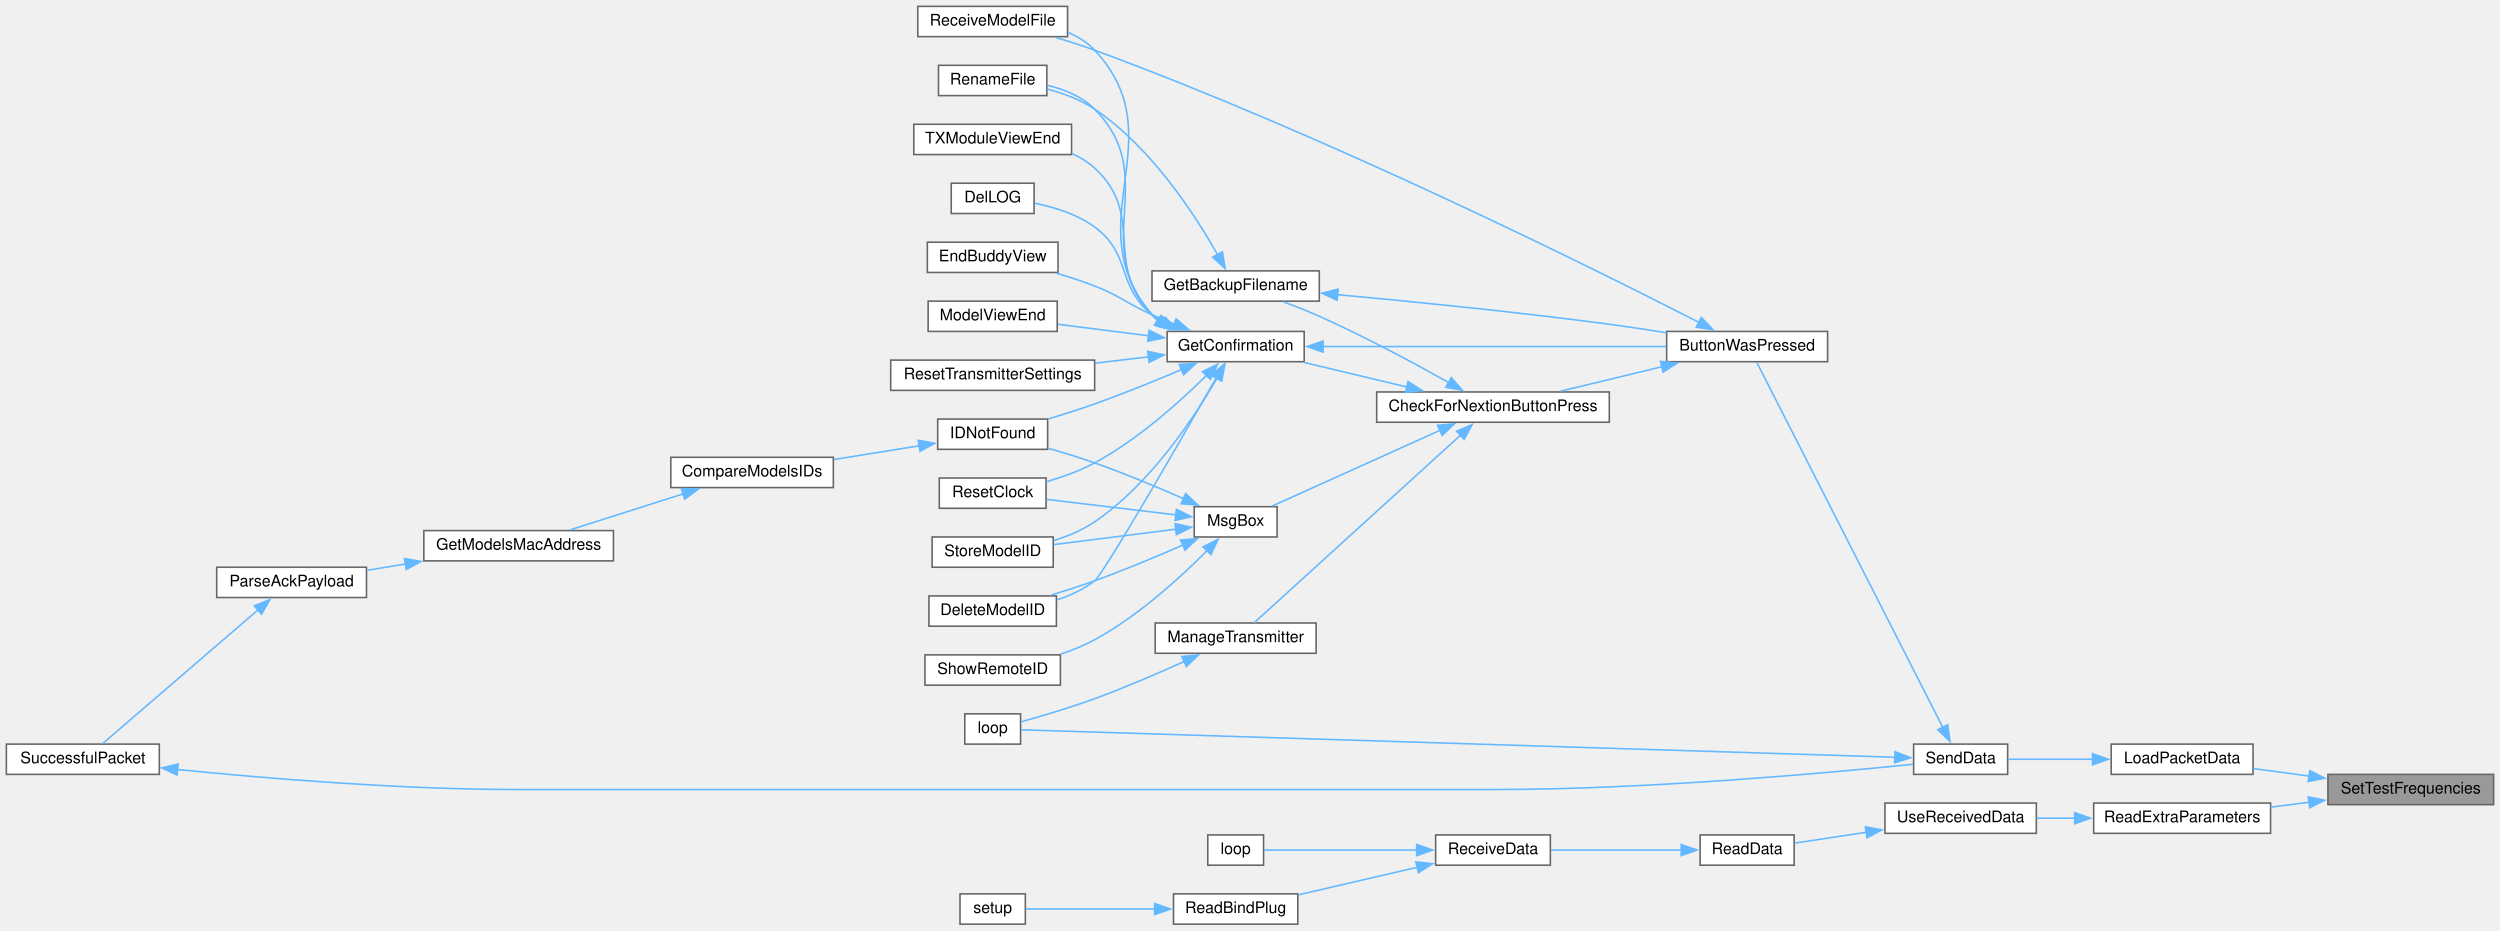
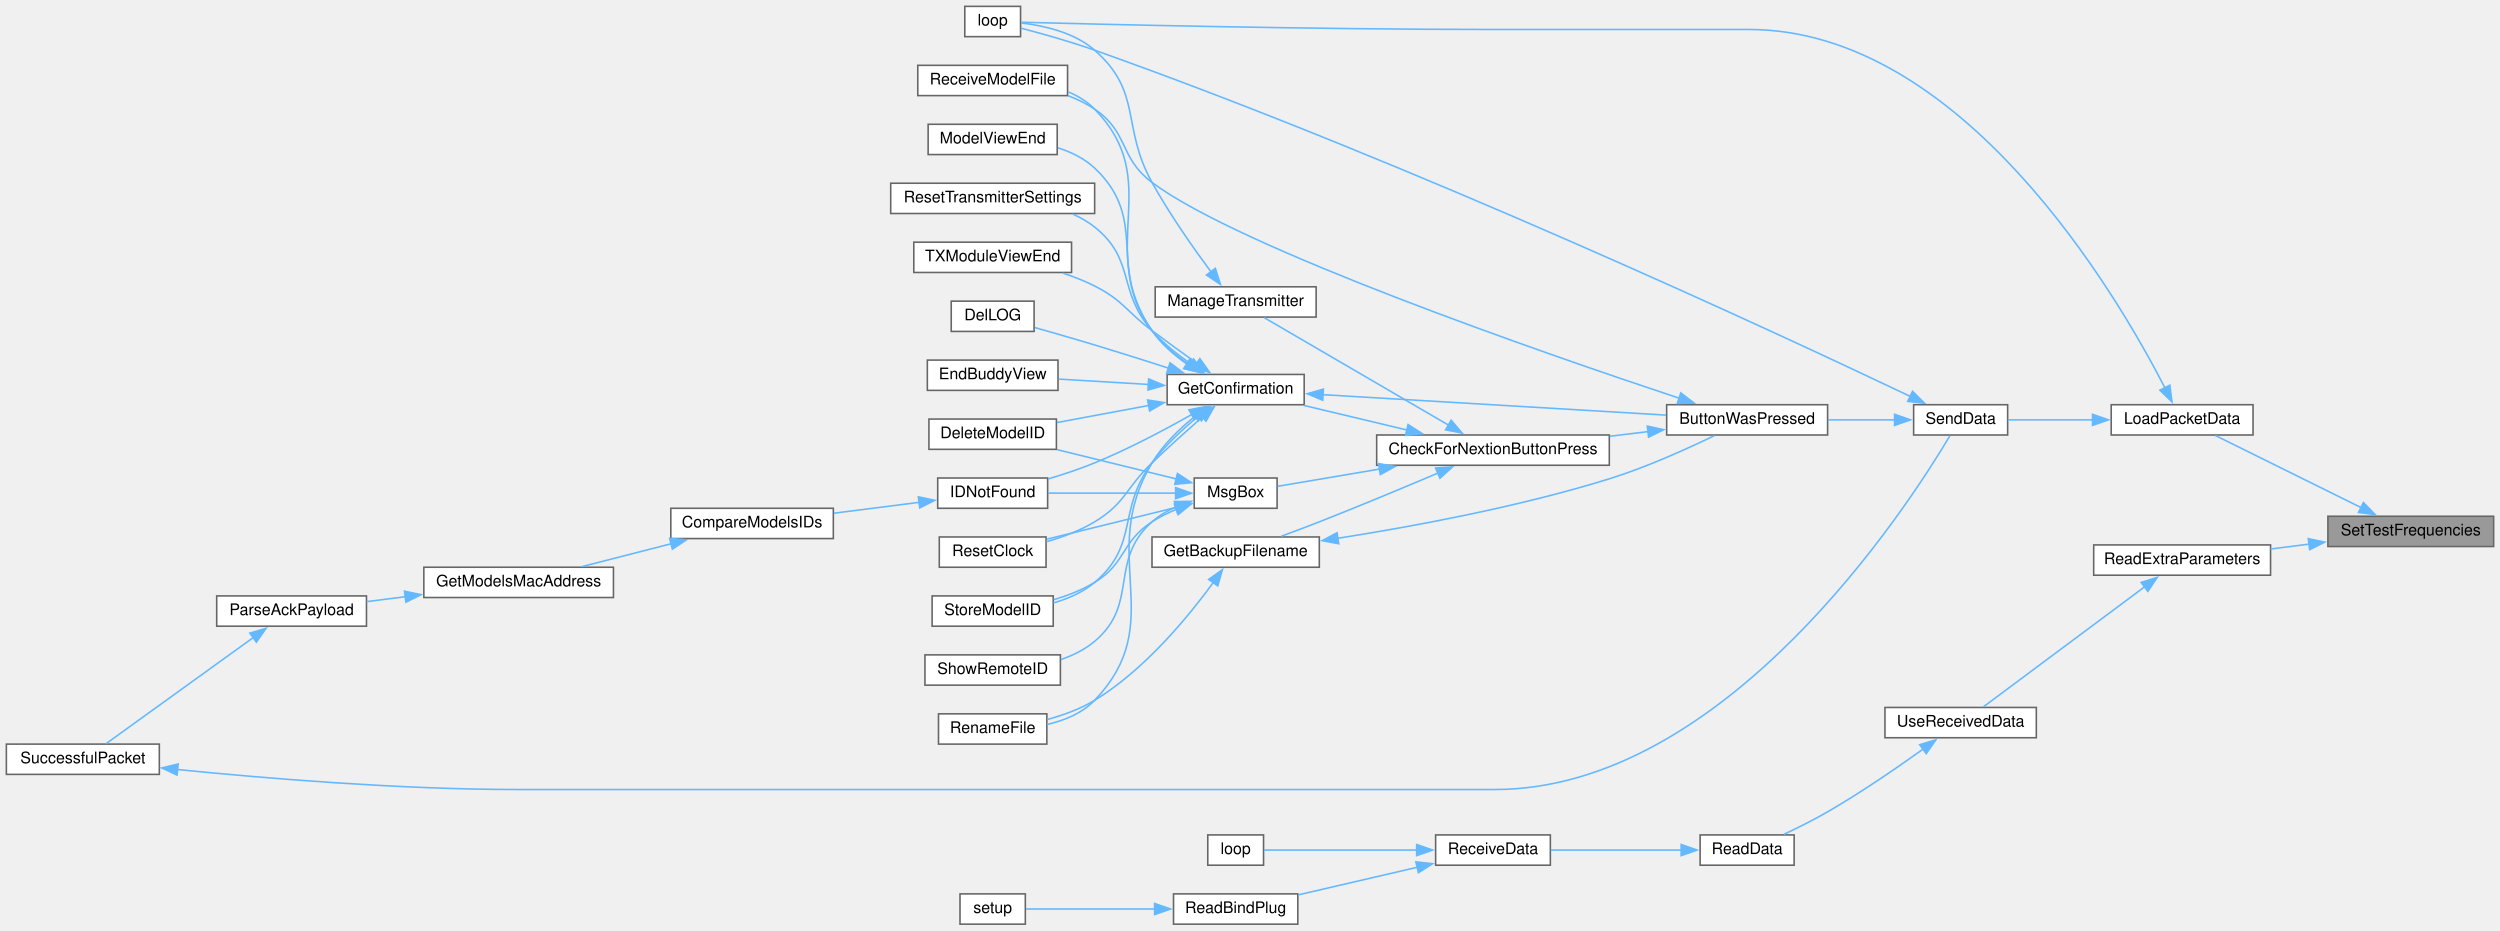
<svg xmlns="http://www.w3.org/2000/svg" xmlns:xlink="http://www.w3.org/1999/xlink" width="1569pt" height="584pt" viewBox="0.00 0.00 1569.00 584.00">
  <g id="graph0" class="graph" transform="scale(1 1) rotate(0) translate(4 580)">
    <g id="node1" class="node">
      <g id="a_node1">
        <a xlink:title=" ">
-           <polygon fill="#999999" stroke="#666666" points="1561,-94 1457,-94 1457,-75 1561,-75 1561,-94" />
-           <text text-anchor="middle" x="1509" y="-82" font-family="Helvetica,sans-Serif" font-size="10.00">SetTestFrequencies</text>
+           <polygon fill="#999999" stroke="#666666" points="1561,-256 1457,-256 1457,-237 1561,-237 1561,-256" />
+           <text text-anchor="middle" x="1509" y="-244" font-family="Helvetica,sans-Serif" font-size="10.00">SetTestFrequencies</text>
        </a>
      </g>
    </g>
    <g id="node2" class="node">
      <g id="a_node2">
        <a xlink:href="transceiver_8h.html#ac4ffb9b555ce8d38f615610dc89b5499" target="_top" xlink:title=" ">
-           <polygon fill="white" stroke="#666666" points="1410,-113 1321,-113 1321,-94 1410,-94 1410,-113" />
-           <text text-anchor="middle" x="1365.5" y="-101" font-family="Helvetica,sans-Serif" font-size="10.00">LoadPacketData</text>
+           <polygon fill="white" stroke="#666666" points="1410,-326 1321,-326 1321,-307 1410,-307 1410,-326" />
+           <text text-anchor="middle" x="1365.5" y="-314" font-family="Helvetica,sans-Serif" font-size="10.00">LoadPacketData</text>
        </a>
      </g>
    </g>
    <g id="edge1" class="edge">
-       <path fill="none" stroke="#63b8ff" d="M1445.31,-92.92C1433.48,-94.51 1421.35,-96.14 1410.25,-97.62" />
-       <polygon fill="#63b8ff" stroke="#63b8ff" points="1445.57,-96.41 1455.01,-91.61 1444.64,-89.48 1445.57,-96.41" />
+       <path fill="none" stroke="#63b8ff" d="M1477.76,-261.46C1450.15,-275.12 1410.13,-294.91 1386.37,-306.67" />
+       <polygon fill="#63b8ff" stroke="#63b8ff" points="1479.26,-264.62 1486.67,-257.05 1476.15,-258.35 1479.26,-264.62" />
    </g>
    <g id="node27" class="node">
      <g id="a_node27">
        <a xlink:href="ReceiverCode_2src_2main_8cpp.html#a6c490ef42e364f8bb1430c436e86c9c0" target="_top" xlink:title=" ">
-           <polygon fill="white" stroke="#666666" points="1421,-76 1310,-76 1310,-57 1421,-57 1421,-76" />
-           <text text-anchor="middle" x="1365.5" y="-64" font-family="Helvetica,sans-Serif" font-size="10.00">ReadExtraParameters</text>
-         </a>
-       </g>
-     </g>
-     <g id="edge36" class="edge">
-       <path fill="none" stroke="#63b8ff" d="M1445.25,-76.52C1437.18,-75.49 1428.97,-74.45 1421.04,-73.44" />
-       <polygon fill="#63b8ff" stroke="#63b8ff" points="1444.65,-79.97 1455.01,-77.76 1445.54,-73.03 1444.65,-79.97" />
+           <polygon fill="white" stroke="#666666" points="1421,-238 1310,-238 1310,-219 1421,-219 1421,-238" />
+           <text text-anchor="middle" x="1365.5" y="-226" font-family="Helvetica,sans-Serif" font-size="10.00">ReadExtraParameters</text>
+         </a>
+       </g>
+     </g>
+     <g id="edge37" class="edge">
+       <path fill="none" stroke="#63b8ff" d="M1445.25,-238.52C1437.18,-237.49 1428.97,-236.45 1421.04,-235.44" />
+       <polygon fill="#63b8ff" stroke="#63b8ff" points="1444.65,-241.97 1455.01,-239.76 1445.54,-235.03 1444.65,-241.97" />
    </g>
    <g id="node3" class="node">
      <g id="a_node3">
-         <a xlink:href="transceiver_8h.html#a049bfb836e7aa4a3a48a1a4bd225fafc" target="_top" xlink:title=" ">
-           <polygon fill="white" stroke="#666666" points="1256,-113 1197,-113 1197,-94 1256,-94 1256,-113" />
-           <text text-anchor="middle" x="1226.5" y="-101" font-family="Helvetica,sans-Serif" font-size="10.00">SendData</text>
+         <a xlink:href="TransmitterCode_2src_2main_8cpp.html#ad3cb30894c94eb016e98bdcaa899ac86" target="_top" xlink:title=" ">
+           <polygon fill="white" stroke="#666666" points="636.5,-576 601.5,-576 601.5,-557 636.5,-557 636.5,-576" />
+           <text text-anchor="middle" x="619" y="-564" font-family="Helvetica,sans-Serif" font-size="10.00">loop</text>
        </a>
      </g>
    </g>
    <g id="edge2" class="edge">
-       <path fill="none" stroke="#63b8ff" d="M1309.34,-103.5C1291.11,-103.5 1271.56,-103.5 1256.15,-103.5" />
-       <polygon fill="#63b8ff" stroke="#63b8ff" points="1309.26,-107 1319.26,-103.5 1309.26,-100 1309.26,-107" />
+       <path fill="none" stroke="#63b8ff" d="M1354.7,-336.6C1324.59,-395.16 1227.29,-561.5 1093.5,-561.5 1093.5,-561.5 1093.5,-561.5 932,-561.5 819.32,-561.5 683.78,-564.8 636.91,-566.04" />
+       <polygon fill="#63b8ff" stroke="#63b8ff" points="1357.78,-338.27 1359.14,-327.76 1351.53,-335.13 1357.78,-338.27" />
    </g>
    <g id="node4" class="node">
      <g id="a_node4">
+         <a xlink:href="transceiver_8h.html#a049bfb836e7aa4a3a48a1a4bd225fafc" target="_top" xlink:title=" ">
+           <polygon fill="white" stroke="#666666" points="1256,-326 1197,-326 1197,-307 1256,-307 1256,-326" />
+           <text text-anchor="middle" x="1226.5" y="-314" font-family="Helvetica,sans-Serif" font-size="10.00">SendData</text>
+         </a>
+       </g>
+     </g>
+     <g id="edge3" class="edge">
+       <path fill="none" stroke="#63b8ff" d="M1309.34,-316.5C1291.11,-316.5 1271.56,-316.5 1256.15,-316.5" />
+       <polygon fill="#63b8ff" stroke="#63b8ff" points="1309.26,-320 1319.26,-316.5 1309.26,-313 1309.26,-320" />
+     </g>
+     <g id="edge36" class="edge">
+       <path fill="none" stroke="#63b8ff" d="M1194.86,-331.22C1113.09,-370.16 882.34,-477.71 683,-548.5 667.56,-553.98 649.56,-558.99 636.76,-562.33" />
+       <polygon fill="#63b8ff" stroke="#63b8ff" points="1196.29,-334.42 1203.81,-326.95 1193.28,-328.1 1196.29,-334.42" />
+     </g>
+     <g id="node5" class="node">
+       <g id="a_node5">
        <a xlink:href="TransmitterCode_2src_2main_8cpp.html#a804fdbdd5eab4c596bbe8a23eecbe4d5" target="_top" xlink:title=" ">
-           <polygon fill="white" stroke="#666666" points="1143,-372 1042,-372 1042,-353 1143,-353 1143,-372" />
-           <text text-anchor="middle" x="1092.5" y="-360" font-family="Helvetica,sans-Serif" font-size="10.00">ButtonWasPressed</text>
-         </a>
-       </g>
-     </g>
-     <g id="edge3" class="edge">
-       <path fill="none" stroke="#63b8ff" d="M1215.41,-123.31C1188.9,-175.32 1118.01,-314.41 1098.52,-352.65" />
-       <polygon fill="#63b8ff" stroke="#63b8ff" points="1218.38,-125.18 1219.8,-114.69 1212.14,-122.01 1218.38,-125.18" />
+           <polygon fill="white" stroke="#666666" points="1143,-326 1042,-326 1042,-307 1143,-307 1143,-326" />
+           <text text-anchor="middle" x="1092.5" y="-314" font-family="Helvetica,sans-Serif" font-size="10.00">ButtonWasPressed</text>
+         </a>
+       </g>
+     </g>
+     <g id="edge4" class="edge">
+       <path fill="none" stroke="#63b8ff" d="M1185.4,-316.5C1172.17,-316.5 1157.3,-316.5 1143.43,-316.5" />
+       <polygon fill="#63b8ff" stroke="#63b8ff" points="1185.02,-320 1195.02,-316.5 1185.02,-313 1185.02,-320" />
+     </g>
+     <g id="node6" class="node">
+       <g id="a_node6">
+         <a xlink:href="Utilities_8h.html#afb7c85cac4aa89fd998ed81c330374d2" target="_top" xlink:title=" ">
+           <polygon fill="white" stroke="#666666" points="1006,-307 860,-307 860,-288 1006,-288 1006,-307" />
+           <text text-anchor="middle" x="933" y="-295" font-family="Helvetica,sans-Serif" font-size="10.00">CheckForNextionButtonPress</text>
+         </a>
+       </g>
+     </g>
+     <g id="edge5" class="edge">
+       <path fill="none" stroke="#63b8ff" d="M1030.32,-309.12C1022.43,-308.17 1014.29,-307.19 1006.24,-306.21" />
+       <polygon fill="#63b8ff" stroke="#63b8ff" points="1029.82,-312.58 1040.16,-310.31 1030.65,-305.63 1029.82,-312.58" />
+     </g>
+     <g id="node19" class="node">
+       <g id="a_node19">
+         <a xlink:href="ModelExchange_8h.html#ab7c9edf843c732d7fe296564f39bc0dc" target="_top" xlink:title="RECEIVE A MODEL FILE.">
+           <polygon fill="white" stroke="#666666" points="666,-539 572,-539 572,-520 666,-520 666,-539" />
+           <text text-anchor="middle" x="619" y="-527" font-family="Helvetica,sans-Serif" font-size="10.00">ReceiveModelFile</text>
+         </a>
+       </g>
+     </g>
+     <g id="edge35" class="edge">
+       <path fill="none" stroke="#63b8ff" d="M1049.89,-330.07C964.71,-358.35 773.86,-424.35 719,-465.5 698.23,-481.08 704.54,-497 683,-511.5 677.9,-514.93 672.16,-517.71 666.26,-519.97" />
+       <polygon fill="#63b8ff" stroke="#63b8ff" points="1050.87,-333.44 1059.27,-326.97 1048.67,-326.79 1050.87,-333.44" />
+     </g>
+     <g id="node7" class="node">
+       <g id="a_node7">
+         <a xlink:href="TransmitterCode_2src_2main_8cpp.html#a641d6dab68ec7b2a8a32492aac55bc1c" target="_top" xlink:title=" ">
+           <polygon fill="white" stroke="#666666" points="824,-243 719,-243 719,-224 824,-224 824,-243" />
+           <text text-anchor="middle" x="771.5" y="-231" font-family="Helvetica,sans-Serif" font-size="10.00">GetBackupFilename</text>
+         </a>
+       </g>
+     </g>
+     <g id="edge6" class="edge">
+       <path fill="none" stroke="#63b8ff" d="M898.5,-283.12C877.25,-274.11 849.12,-262.36 824,-252.5 816.28,-249.47 807.86,-246.31 800.11,-243.45" />
+       <polygon fill="#63b8ff" stroke="#63b8ff" points="896.97,-286.28 907.55,-286.97 899.72,-279.84 896.97,-286.28" />
+     </g>
+     <g id="node9" class="node">
+       <g id="a_node9">
+         <a xlink:href="TransmitterCode_2src_2main_8cpp.html#a6506bf72e0dd9e9ce480156b47625bff" target="_top" xlink:title=" ">
+           <polygon fill="white" stroke="#666666" points="814.5,-345 728.5,-345 728.5,-326 814.5,-326 814.5,-345" />
+           <text text-anchor="middle" x="771.5" y="-333" font-family="Helvetica,sans-Serif" font-size="10.00">GetConfirmation</text>
+         </a>
+       </g>
+     </g>
+     <g id="edge9" class="edge">
+       <path fill="none" stroke="#63b8ff" d="M879.07,-310.11C858.04,-315.12 834.2,-320.8 814.4,-325.52" />
+       <polygon fill="#63b8ff" stroke="#63b8ff" points="879.7,-313.56 888.62,-307.83 878.08,-306.75 879.7,-313.56" />
    </g>
    <g id="node24" class="node">
      <g id="a_node24">
-         <a xlink:href="TransmitterCode_2src_2main_8cpp.html#ad3cb30894c94eb016e98bdcaa899ac86" target="_top" xlink:title=" ">
-           <polygon fill="white" stroke="#666666" points="636.5,-132 601.5,-132 601.5,-113 636.5,-113 636.5,-132" />
-           <text text-anchor="middle" x="619" y="-120" font-family="Helvetica,sans-Serif" font-size="10.00">loop</text>
-         </a>
-       </g>
-     </g>
-     <g id="edge35" class="edge">
-       <path fill="none" stroke="#63b8ff" d="M1185.25,-104.76C1066.01,-108.5 717.94,-119.43 636.97,-121.97" />
-       <polygon fill="#63b8ff" stroke="#63b8ff" points="1185.3,-108.26 1195.19,-104.45 1185.09,-101.27 1185.3,-108.26" />
-     </g>
-     <g id="node5" class="node">
-       <g id="a_node5">
-         <a xlink:href="Utilities_8h.html#afb7c85cac4aa89fd998ed81c330374d2" target="_top" xlink:title=" ">
-           <polygon fill="white" stroke="#666666" points="1006,-334 860,-334 860,-315 1006,-315 1006,-334" />
-           <text text-anchor="middle" x="933" y="-322" font-family="Helvetica,sans-Serif" font-size="10.00">CheckForNextionButtonPress</text>
-         </a>
-       </g>
-     </g>
-     <g id="edge4" class="edge">
-       <path fill="none" stroke="#63b8ff" d="M1038.94,-349.82C1018.25,-344.83 994.83,-339.18 975.38,-334.48" />
-       <polygon fill="#63b8ff" stroke="#63b8ff" points="1038.11,-353.22 1048.65,-352.16 1039.75,-346.41 1038.11,-353.22" />
-     </g>
-     <g id="node18" class="node">
-       <g id="a_node18">
-         <a xlink:href="ModelExchange_8h.html#ab7c9edf843c732d7fe296564f39bc0dc" target="_top" xlink:title="RECEIVE A MODEL FILE.">
-           <polygon fill="white" stroke="#666666" points="666,-576 572,-576 572,-557 666,-557 666,-576" />
-           <text text-anchor="middle" x="619" y="-564" font-family="Helvetica,sans-Serif" font-size="10.00">ReceiveModelFile</text>
-         </a>
-       </g>
-     </g>
-     <g id="edge34" class="edge">
-       <path fill="none" stroke="#63b8ff" d="M1062.28,-377.64C996.1,-411.52 829.16,-494.69 683,-548.5 675.1,-551.41 666.5,-554.14 658.27,-556.55" />
-       <polygon fill="#63b8ff" stroke="#63b8ff" points="1063.73,-380.83 1071.03,-373.15 1060.53,-374.6 1063.73,-380.83" />
-     </g>
-     <g id="node6" class="node">
-       <g id="a_node6">
-         <a xlink:href="TransmitterCode_2src_2main_8cpp.html#a641d6dab68ec7b2a8a32492aac55bc1c" target="_top" xlink:title=" ">
-           <polygon fill="white" stroke="#666666" points="824,-410 719,-410 719,-391 824,-391 824,-410" />
-           <text text-anchor="middle" x="771.5" y="-398" font-family="Helvetica,sans-Serif" font-size="10.00">GetBackupFilename</text>
-         </a>
-       </g>
-     </g>
-     <g id="edge5" class="edge">
-       <path fill="none" stroke="#63b8ff" d="M905.39,-339.81C883.83,-351.91 852.45,-368.81 824,-381.5 816.86,-384.68 809.01,-387.78 801.64,-390.51" />
-       <polygon fill="#63b8ff" stroke="#63b8ff" points="906.84,-343.01 913.82,-335.04 903.39,-336.92 906.84,-343.01" />
-     </g>
-     <g id="node8" class="node">
-       <g id="a_node8">
-         <a xlink:href="TransmitterCode_2src_2main_8cpp.html#a6506bf72e0dd9e9ce480156b47625bff" target="_top" xlink:title=" ">
-           <polygon fill="white" stroke="#666666" points="814.5,-372 728.5,-372 728.5,-353 814.5,-353 814.5,-372" />
-           <text text-anchor="middle" x="771.5" y="-360" font-family="Helvetica,sans-Serif" font-size="10.00">GetConfirmation</text>
-         </a>
-       </g>
-     </g>
-     <g id="edge8" class="edge">
-       <path fill="none" stroke="#63b8ff" d="M879.07,-337.11C858.04,-342.12 834.2,-347.8 814.4,-352.52" />
-       <polygon fill="#63b8ff" stroke="#63b8ff" points="879.7,-340.56 888.62,-334.83 878.08,-333.75 879.7,-340.56" />
-     </g>
-     <g id="node23" class="node">
-       <g id="a_node23">
        <a xlink:href="TransmitterCode_2src_2main_8cpp.html#a558ea014e230b7caa54ce5a37ad29b22" target="_top" xlink:title=" ">
-           <polygon fill="white" stroke="#666666" points="822,-189 721,-189 721,-170 822,-170 822,-189" />
-           <text text-anchor="middle" x="771.5" y="-177" font-family="Helvetica,sans-Serif" font-size="10.00">ManageTransmitter</text>
-         </a>
-       </g>
-     </g>
-     <g id="edge26" class="edge">
-       <path fill="none" stroke="#63b8ff" d="M912.87,-307.11C879.02,-276.33 809.63,-213.26 783.12,-189.15" />
-       <polygon fill="#63b8ff" stroke="#63b8ff" points="910.16,-309.38 919.92,-313.52 914.87,-304.2 910.16,-309.38" />
+           <polygon fill="white" stroke="#666666" points="822,-400 721,-400 721,-381 822,-381 822,-400" />
+           <text text-anchor="middle" x="771.5" y="-388" font-family="Helvetica,sans-Serif" font-size="10.00">ManageTransmitter</text>
+         </a>
+       </g>
+     </g>
+     <g id="edge27" class="edge">
+       <path fill="none" stroke="#63b8ff" d="M905.04,-313.22C872.02,-332.47 817.07,-364.51 789.45,-380.62" />
+       <polygon fill="#63b8ff" stroke="#63b8ff" points="906.75,-316.28 913.62,-308.22 903.22,-310.23 906.75,-316.28" />
    </g>
    <g id="node25" class="node">
      <g id="a_node25">
        <a xlink:href="TransmitterCode_2src_2main_8cpp.html#a6f5b0f1e4ca75768c16c4dd93f92a8de" target="_top" xlink:title=" ">
-           <polygon fill="white" stroke="#666666" points="797.5,-262 745.5,-262 745.5,-243 797.5,-243 797.5,-262" />
-           <text text-anchor="middle" x="771.5" y="-250" font-family="Helvetica,sans-Serif" font-size="10.00">MsgBox</text>
-         </a>
-       </g>
-     </g>
-     <g id="edge28" class="edge">
-       <path fill="none" stroke="#63b8ff" d="M899.79,-309.96C868.52,-295.84 821.88,-274.79 794.59,-262.47" />
-       <polygon fill="#63b8ff" stroke="#63b8ff" points="898.22,-313.09 908.78,-314.02 901.1,-306.71 898.22,-313.09" />
-     </g>
-     <g id="edge6" class="edge">
-       <path fill="none" stroke="#63b8ff" d="M835.32,-395.07C882.39,-390.75 948.34,-384.18 1006,-376.5 1017.63,-374.95 1030.11,-373.05 1041.84,-371.15" />
-       <polygon fill="#63b8ff" stroke="#63b8ff" points="835.23,-391.56 825.59,-395.96 835.86,-398.54 835.23,-391.56" />
-     </g>
-     <g id="node7" class="node">
-       <g id="a_node7">
+           <polygon fill="white" stroke="#666666" points="797.5,-280 745.5,-280 745.5,-261 797.5,-261 797.5,-280" />
+           <text text-anchor="middle" x="771.5" y="-268" font-family="Helvetica,sans-Serif" font-size="10.00">MsgBox</text>
+         </a>
+       </g>
+     </g>
+     <g id="edge29" class="edge">
+       <path fill="none" stroke="#63b8ff" d="M861.98,-285.65C839.15,-281.78 815.24,-277.74 797.89,-274.8" />
+       <polygon fill="#63b8ff" stroke="#63b8ff" points="861.13,-289.05 871.57,-287.27 862.29,-282.15 861.13,-289.05" />
+     </g>
+     <g id="edge7" class="edge">
+       <path fill="none" stroke="#63b8ff" d="M835.65,-242.19C883.15,-249.63 949.5,-261.93 1006,-279.5 1029.32,-286.75 1054.88,-298.32 1071.92,-306.59" />
+       <polygon fill="#63b8ff" stroke="#63b8ff" points="836.21,-238.74 825.8,-240.68 835.15,-245.66 836.21,-238.74" />
+     </g>
+     <g id="node8" class="node">
+       <g id="a_node8">
        <a xlink:href="TransmitterCode_2src_2main_8cpp.html#a9d94366336f1e5fd43edb9c24bec5821" target="_top" xlink:title=" ">
-           <polygon fill="white" stroke="#666666" points="653,-539 585,-539 585,-520 653,-520 653,-539" />
-           <text text-anchor="middle" x="619" y="-527" font-family="Helvetica,sans-Serif" font-size="10.00">RenameFile</text>
-         </a>
-       </g>
-     </g>
-     <g id="edge7" class="edge">
-       <path fill="none" stroke="#63b8ff" d="M760.29,-419.96C746.21,-444.88 718.5,-487.69 683,-511.5 674.21,-517.39 663.5,-521.38 653.41,-524.07" />
-       <polygon fill="#63b8ff" stroke="#63b8ff" points="763.17,-421.97 764.9,-411.51 757.03,-418.61 763.17,-421.97" />
-     </g>
-     <g id="edge9" class="edge">
-       <path fill="none" stroke="#63b8ff" d="M826.01,-362.5C886.16,-362.5 983.05,-362.5 1041.66,-362.5" />
-       <polygon fill="#63b8ff" stroke="#63b8ff" points="826.37,-359 816.37,-362.5 826.37,-366 826.37,-359" />
-     </g>
-     <g id="edge21" class="edge">
-       <path fill="none" stroke="#63b8ff" d="M723.16,-378.54C721.68,-379.77 720.28,-381.08 719,-382.5 679.03,-426.61 724.96,-469.28 683,-511.5 675.14,-519.41 664.07,-523.9 653.39,-526.43" />
-       <polygon fill="#63b8ff" stroke="#63b8ff" points="724.71,-381.71 731.17,-373.31 720.88,-375.85 724.71,-381.71" />
-     </g>
-     <g id="node9" class="node">
-       <g id="a_node9">
-         <a xlink:href="TransmitterCode_2src_2main_8cpp.html#ac45477c637c975e13189e2988c8813b3" target="_top" xlink:title=" ">
-           <polygon fill="white" stroke="#666666" points="659,-206 579,-206 579,-187 659,-187 659,-206" />
-           <text text-anchor="middle" x="619" y="-194" font-family="Helvetica,sans-Serif" font-size="10.00">DeleteModelID</text>
-         </a>
-       </g>
+           <polygon fill="white" stroke="#666666" points="653,-132 585,-132 585,-113 653,-113 653,-132" />
+           <text text-anchor="middle" x="619" y="-120" font-family="Helvetica,sans-Serif" font-size="10.00">RenameFile</text>
+         </a>
+       </g>
+     </g>
+     <g id="edge8" class="edge">
+       <path fill="none" stroke="#63b8ff" d="M757.51,-214.47C742.13,-193.35 714.57,-159.73 683,-140.5 674.06,-135.06 663.41,-131.2 653.43,-128.49" />
+       <polygon fill="#63b8ff" stroke="#63b8ff" points="754.55,-216.34 763.18,-222.48 760.26,-212.29 754.55,-216.34" />
    </g>
    <g id="edge10" class="edge">
-       <path fill="none" stroke="#63b8ff" d="M759.31,-342.86C737.03,-303.86 688.74,-219.98 683,-215.5 676.16,-210.15 667.83,-206.31 659.49,-203.54" />
-       <polygon fill="#63b8ff" stroke="#63b8ff" points="756.22,-344.51 764.22,-351.46 762.3,-341.04 756.22,-344.51" />
+       <path fill="none" stroke="#63b8ff" d="M826.01,-332.31C886.16,-328.73 983.05,-322.96 1041.66,-319.47" />
+       <polygon fill="#63b8ff" stroke="#63b8ff" points="826.15,-328.8 816.37,-332.89 826.56,-335.79 826.15,-328.8" />
+     </g>
+     <g id="edge22" class="edge">
+       <path fill="none" stroke="#63b8ff" d="M746.13,-318.86C736.36,-311.02 725.81,-300.88 719,-289.5 684.01,-231.05 730.17,-189.66 683,-140.5 675.2,-132.37 664.01,-127.84 653.22,-125.34" />
+       <polygon fill="#63b8ff" stroke="#63b8ff" points="743.83,-321.5 753.92,-324.73 748.04,-315.91 743.83,-321.5" />
    </g>
    <g id="node10" class="node">
      <g id="a_node10">
-         <a xlink:href="TransmitterCode_2src_2main_8cpp.html#a53d438145d004c3b053f245f494f4284" target="_top" xlink:title=" ">
-           <polygon fill="white" stroke="#666666" points="645,-465 593,-465 593,-446 645,-446 645,-465" />
-           <text text-anchor="middle" x="619" y="-453" font-family="Helvetica,sans-Serif" font-size="10.00">DelLOG</text>
+         <a xlink:href="TransmitterCode_2src_2main_8cpp.html#ac45477c637c975e13189e2988c8813b3" target="_top" xlink:title=" ">
+           <polygon fill="white" stroke="#666666" points="659,-317 579,-317 579,-298 659,-298 659,-317" />
+           <text text-anchor="middle" x="619" y="-305" font-family="Helvetica,sans-Serif" font-size="10.00">DeleteModelID</text>
        </a>
      </g>
    </g>
    <g id="edge11" class="edge">
-       <path fill="none" stroke="#63b8ff" d="M725.75,-377.77C723.38,-379.22 721.11,-380.79 719,-382.5 696.3,-400.89 706.52,-420.18 683,-437.5 672.1,-445.53 657.72,-449.98 645.45,-452.45" />
-       <polygon fill="#63b8ff" stroke="#63b8ff" points="727.3,-380.91 734.56,-373.19 724.07,-374.7 727.3,-380.91" />
+       <path fill="none" stroke="#63b8ff" d="M716.98,-325.54C698,-322.01 677.01,-318.11 659.43,-314.83" />
+       <polygon fill="#63b8ff" stroke="#63b8ff" points="716.22,-328.96 726.69,-327.35 717.5,-322.08 716.22,-328.96" />
    </g>
    <g id="node11" class="node">
      <g id="a_node11">
-         <a xlink:href="TransmitterCode_2src_2main_8cpp.html#a16c65917a148c7f6c17babf11e977b69" target="_top" xlink:title=" ">
-           <polygon fill="white" stroke="#666666" points="660,-428 578,-428 578,-409 660,-409 660,-428" />
-           <text text-anchor="middle" x="619" y="-416" font-family="Helvetica,sans-Serif" font-size="10.00">EndBuddyView</text>
+         <a xlink:href="TransmitterCode_2src_2main_8cpp.html#a53d438145d004c3b053f245f494f4284" target="_top" xlink:title=" ">
+           <polygon fill="white" stroke="#666666" points="645,-391 593,-391 593,-372 645,-372 645,-391" />
+           <text text-anchor="middle" x="619" y="-379" font-family="Helvetica,sans-Serif" font-size="10.00">DelLOG</text>
        </a>
      </g>
    </g>
    <g id="edge12" class="edge">
-       <path fill="none" stroke="#63b8ff" d="M733.21,-376.51C728.4,-378.45 723.56,-380.48 719,-382.5 702.64,-389.75 699.67,-394.01 683,-400.5 675.37,-403.47 667.04,-406.19 659.02,-408.57" />
-       <polygon fill="#63b8ff" stroke="#63b8ff" points="734.15,-379.9 742.17,-372.97 731.58,-373.39 734.15,-379.9" />
+       <path fill="none" stroke="#63b8ff" d="M729.46,-348.93C714.83,-353.64 698.21,-358.9 683,-363.5 670.7,-367.22 656.98,-371.17 645.5,-374.41" />
+       <polygon fill="#63b8ff" stroke="#63b8ff" points="730.32,-352.33 738.76,-345.92 728.17,-345.66 730.32,-352.33" />
    </g>
    <g id="node12" class="node">
      <g id="a_node12">
+         <a xlink:href="TransmitterCode_2src_2main_8cpp.html#a16c65917a148c7f6c17babf11e977b69" target="_top" xlink:title=" ">
+           <polygon fill="white" stroke="#666666" points="660,-354 578,-354 578,-335 660,-335 660,-354" />
+           <text text-anchor="middle" x="619" y="-342" font-family="Helvetica,sans-Serif" font-size="10.00">EndBuddyView</text>
+         </a>
+       </g>
+     </g>
+     <g id="edge13" class="edge">
+       <path fill="none" stroke="#63b8ff" d="M716.9,-338.71C698.31,-339.82 677.8,-341.04 660.45,-342.08" />
+       <polygon fill="#63b8ff" stroke="#63b8ff" points="716.89,-342.21 726.67,-338.12 716.47,-335.22 716.89,-342.21" />
+     </g>
+     <g id="node13" class="node">
+       <g id="a_node13">
        <a xlink:href="ModelMatch_8h.html#afdd42b1130d38073be1c2025af855879" target="_top" xlink:title=" ">
-           <polygon fill="white" stroke="#666666" points="653.5,-317 584.5,-317 584.5,-298 653.5,-298 653.5,-317" />
-           <text text-anchor="middle" x="619" y="-305" font-family="Helvetica,sans-Serif" font-size="10.00">IDNotFound</text>
-         </a>
-       </g>
-     </g>
-     <g id="edge13" class="edge">
-       <path fill="none" stroke="#63b8ff" d="M737.95,-348.22C721.6,-341.28 701.41,-333.05 683,-326.5 673.64,-323.17 663.36,-319.91 653.87,-317.06" />
-       <polygon fill="#63b8ff" stroke="#63b8ff" points="736.11,-351.24 746.68,-351.97 738.87,-344.81 736.11,-351.24" />
+           <polygon fill="white" stroke="#666666" points="653.5,-280 584.5,-280 584.5,-261 653.5,-261 653.5,-280" />
+           <text text-anchor="middle" x="619" y="-268" font-family="Helvetica,sans-Serif" font-size="10.00">IDNotFound</text>
+         </a>
+       </g>
+     </g>
+     <g id="edge14" class="edge">
+       <path fill="none" stroke="#63b8ff" d="M744.07,-319.91C727.03,-310.28 704.18,-298.17 683,-289.5 673.7,-285.69 663.34,-282.26 653.76,-279.39" />
+       <polygon fill="#63b8ff" stroke="#63b8ff" points="742.13,-322.83 752.55,-324.77 745.61,-316.76 742.13,-322.83" />
+     </g>
+     <g id="node18" class="node">
+       <g id="a_node18">
+         <a xlink:href="TransmitterCode_2src_2main_8cpp.html#ae9f91b9da28f2e1e2fb126961f03c31c" target="_top" xlink:title=" ">
+           <polygon fill="white" stroke="#666666" points="659.5,-502 578.5,-502 578.5,-483 659.5,-483 659.5,-502" />
+           <text text-anchor="middle" x="619" y="-490" font-family="Helvetica,sans-Serif" font-size="10.00">ModelViewEnd</text>
+         </a>
+       </g>
+     </g>
+     <g id="edge20" class="edge">
+       <path fill="none" stroke="#63b8ff" d="M742.04,-351.36C733.7,-357.12 725.17,-364.27 719,-372.5 690.15,-410.96 718.01,-441.56 683,-474.5 676.62,-480.5 668.38,-484.52 659.97,-487.21" />
+       <polygon fill="#63b8ff" stroke="#63b8ff" points="743.78,-354.4 750.32,-346.06 740.01,-348.5 743.78,-354.4" />
+     </g>
+     <g id="edge21" class="edge">
+       <path fill="none" stroke="#63b8ff" d="M741.03,-351.45C732.86,-357.13 724.68,-364.21 719,-372.5 682.93,-425.15 727.56,-465.82 683,-511.5 678.39,-516.22 672.64,-519.73 666.5,-522.33" />
+       <polygon fill="#63b8ff" stroke="#63b8ff" points="742.64,-354.57 749.19,-346.24 738.88,-348.67 742.64,-354.57" />
+     </g>
+     <g id="node20" class="node">
+       <g id="a_node20">
+         <a xlink:href="TransmitterCode_2src_2main_8cpp.html#a75875d66db3193e4034c3768c175f8ef" target="_top" xlink:title=" ">
+           <polygon fill="white" stroke="#666666" points="652.5,-243 585.5,-243 585.5,-224 652.5,-224 652.5,-243" />
+           <text text-anchor="middle" x="619" y="-231" font-family="Helvetica,sans-Serif" font-size="10.00">ResetClock</text>
+         </a>
+       </g>
+     </g>
+     <g id="edge23" class="edge">
+       <path fill="none" stroke="#63b8ff" d="M750.7,-318.39C741,-309.86 729.23,-299.31 719,-289.5 702.43,-273.63 702.61,-264.41 683,-252.5 673.82,-246.92 662.89,-242.88 652.73,-240" />
+       <polygon fill="#63b8ff" stroke="#63b8ff" points="748.27,-320.92 758.11,-324.85 752.87,-315.64 748.27,-320.92" />
+     </g>
+     <g id="node21" class="node">
+       <g id="a_node21">
+         <a xlink:href="TransmitterCode_2src_2main_8cpp.html#a5c7f22bae35d5d6df9d54fe79dbb8401" target="_top" xlink:title=" ">
+           <polygon fill="white" stroke="#666666" points="683,-465 555,-465 555,-446 683,-446 683,-465" />
+           <text text-anchor="middle" x="619" y="-453" font-family="Helvetica,sans-Serif" font-size="10.00">ResetTransmitterSettings</text>
+         </a>
+       </g>
+     </g>
+     <g id="edge24" class="edge">
+       <path fill="none" stroke="#63b8ff" d="M743.23,-351.74C734.81,-357.59 725.94,-364.69 719,-372.5 697.06,-397.18 708.85,-416.95 683,-437.5 678.9,-440.76 674.25,-443.42 669.36,-445.61" />
+       <polygon fill="#63b8ff" stroke="#63b8ff" points="745.05,-354.73 751.49,-346.32 741.21,-348.88 745.05,-354.73" />
+     </g>
+     <g id="node22" class="node">
+       <g id="a_node22">
+         <a xlink:href="TransmitterCode_2src_2main_8cpp.html#a3838aa0b33bb22d3b9934da05d2716d8" target="_top" xlink:title=" ">
+           <polygon fill="white" stroke="#666666" points="657,-206 581,-206 581,-187 657,-187 657,-206" />
+           <text text-anchor="middle" x="619" y="-194" font-family="Helvetica,sans-Serif" font-size="10.00">StoreModelID</text>
+         </a>
+       </g>
+     </g>
+     <g id="edge25" class="edge">
+       <path fill="none" stroke="#63b8ff" d="M748.04,-318.75C738.26,-310.68 727.19,-300.39 719,-289.5 696.78,-259.95 711.26,-238.34 683,-214.5 675.7,-208.34 666.4,-204.28 657.21,-201.61" />
+       <polygon fill="#63b8ff" stroke="#63b8ff" points="745.68,-321.36 755.7,-324.82 750.03,-315.87 745.68,-321.36" />
+     </g>
+     <g id="node23" class="node">
+       <g id="a_node23">
+         <a xlink:href="TransmitterCode_2src_2main_8cpp.html#a3c55ef7c23759a89a86f6519569c4f7a" target="_top" xlink:title=" ">
+           <polygon fill="white" stroke="#666666" points="668.5,-428 569.5,-428 569.5,-409 668.5,-409 668.5,-428" />
+           <text text-anchor="middle" x="619" y="-416" font-family="Helvetica,sans-Serif" font-size="10.00">TXModuleViewEnd</text>
+         </a>
+       </g>
+     </g>
+     <g id="edge26" class="edge">
+       <path fill="none" stroke="#63b8ff" d="M747.08,-352.04C738.23,-358.37 728.1,-365.7 719,-372.5 702.77,-384.64 701.07,-391.33 683,-400.5 676.81,-403.64 670,-406.31 663.2,-408.55" />
+       <polygon fill="#63b8ff" stroke="#63b8ff" points="749.05,-354.93 755.17,-346.29 745,-349.23 749.05,-354.93" />
+     </g>
+     <g id="node14" class="node">
+       <g id="a_node14">
+         <a xlink:href="ModelMatch_8h.html#af8fe429ceb65bf9d257a2a0f1c63eccb" target="_top" xlink:title=" ">
+           <polygon fill="white" stroke="#666666" points="519,-261 417,-261 417,-242 519,-242 519,-261" />
+           <text text-anchor="middle" x="468" y="-249" font-family="Helvetica,sans-Serif" font-size="10.00">CompareModelsIDs</text>
+         </a>
+       </g>
+     </g>
+     <g id="edge15" class="edge">
+       <path fill="none" stroke="#63b8ff" d="M572.93,-264.75C556.03,-262.6 536.72,-260.14 519.37,-257.92" />
+       <polygon fill="#63b8ff" stroke="#63b8ff" points="572.33,-268.2 582.69,-266 573.21,-261.26 572.33,-268.2" />
+     </g>
+     <g id="node15" class="node">
+       <g id="a_node15">
+         <a xlink:href="ModelMatch_8h.html#a494cb4acb30856d1f53f08df1b80c41b" target="_top" xlink:title=" ">
+           <polygon fill="white" stroke="#666666" points="381,-224 262,-224 262,-205 381,-205 381,-224" />
+           <text text-anchor="middle" x="321.5" y="-212" font-family="Helvetica,sans-Serif" font-size="10.00">GetModelsMacAddress</text>
+         </a>
+       </g>
+     </g>
+     <g id="edge16" class="edge">
+       <path fill="none" stroke="#63b8ff" d="M417.21,-238.75C398.93,-234.07 378.51,-228.84 361.33,-224.44" />
+       <polygon fill="#63b8ff" stroke="#63b8ff" points="416.25,-242.12 426.81,-241.21 417.99,-235.34 416.25,-242.12" />
+     </g>
+     <g id="node16" class="node">
+       <g id="a_node16">
+         <a xlink:href="TransmitterCode_2src_2main_8cpp.html#a694f4f5a0147f4dc29b0bc1a8951547d" target="_top" xlink:title=" ">
+           <polygon fill="white" stroke="#666666" points="226,-206 132,-206 132,-187 226,-187 226,-206" />
+           <text text-anchor="middle" x="179" y="-194" font-family="Helvetica,sans-Serif" font-size="10.00">ParseAckPayload</text>
+         </a>
+       </g>
+     </g>
+     <g id="edge17" class="edge">
+       <path fill="none" stroke="#63b8ff" d="M250.5,-205.53C242.23,-204.47 233.96,-203.41 226.14,-202.41" />
+       <polygon fill="#63b8ff" stroke="#63b8ff" points="249.86,-208.98 260.23,-206.78 250.75,-202.04 249.86,-208.98" />
    </g>
    <g id="node17" class="node">
      <g id="a_node17">
-         <a xlink:href="TransmitterCode_2src_2main_8cpp.html#ae9f91b9da28f2e1e2fb126961f03c31c" target="_top" xlink:title=" ">
-           <polygon fill="white" stroke="#666666" points="659.5,-391 578.5,-391 578.5,-372 659.5,-372 659.5,-391" />
-           <text text-anchor="middle" x="619" y="-379" font-family="Helvetica,sans-Serif" font-size="10.00">ModelViewEnd</text>
-         </a>
-       </g>
-     </g>
-     <g id="edge19" class="edge">
-       <path fill="none" stroke="#63b8ff" d="M716.8,-369.28C698.06,-371.65 677.36,-374.26 659.94,-376.46" />
-       <polygon fill="#63b8ff" stroke="#63b8ff" points="717.19,-372.76 726.68,-368.03 716.32,-365.81 717.19,-372.76" />
-     </g>
-     <g id="edge20" class="edge">
-       <path fill="none" stroke="#63b8ff" d="M722.6,-378.85C721.31,-379.99 720.11,-381.2 719,-382.5 669.97,-439.9 734.63,-493.42 683,-548.5 678.41,-553.4 672.59,-556.99 666.35,-559.63" />
-       <polygon fill="#63b8ff" stroke="#63b8ff" points="724.44,-381.83 730.71,-373.29 720.48,-376.05 724.44,-381.83" />
-     </g>
-     <g id="node19" class="node">
-       <g id="a_node19">
-         <a xlink:href="TransmitterCode_2src_2main_8cpp.html#a75875d66db3193e4034c3768c175f8ef" target="_top" xlink:title=" ">
-           <polygon fill="white" stroke="#666666" points="652.5,-280 585.5,-280 585.5,-261 652.5,-261 652.5,-280" />
-           <text text-anchor="middle" x="619" y="-268" font-family="Helvetica,sans-Serif" font-size="10.00">ResetClock</text>
-         </a>
-       </g>
-     </g>
-     <g id="edge22" class="edge">
-       <path fill="none" stroke="#63b8ff" d="M753.53,-344.7C736.95,-328.25 710.29,-304.2 683,-289.5 673.65,-284.46 662.77,-280.58 652.72,-277.67" />
-       <polygon fill="#63b8ff" stroke="#63b8ff" points="750.66,-346.77 760.17,-351.44 755.65,-341.86 750.66,-346.77" />
-     </g>
-     <g id="node20" class="node">
-       <g id="a_node20">
-         <a xlink:href="TransmitterCode_2src_2main_8cpp.html#a5c7f22bae35d5d6df9d54fe79dbb8401" target="_top" xlink:title=" ">
-           <polygon fill="white" stroke="#666666" points="683,-354 555,-354 555,-335 683,-335 683,-354" />
-           <text text-anchor="middle" x="619" y="-342" font-family="Helvetica,sans-Serif" font-size="10.00">ResetTransmitterSettings</text>
-         </a>
-       </g>
-     </g>
-     <g id="edge23" class="edge">
-       <path fill="none" stroke="#63b8ff" d="M717.09,-356.11C706.17,-354.81 694.59,-353.42 683.36,-352.08" />
-       <polygon fill="#63b8ff" stroke="#63b8ff" points="716.33,-359.55 726.67,-357.26 717.16,-352.6 716.33,-359.55" />
-     </g>
-     <g id="node21" class="node">
-       <g id="a_node21">
-         <a xlink:href="TransmitterCode_2src_2main_8cpp.html#a3838aa0b33bb22d3b9934da05d2716d8" target="_top" xlink:title=" ">
-           <polygon fill="white" stroke="#666666" points="657,-243 581,-243 581,-224 657,-224 657,-243" />
-           <text text-anchor="middle" x="619" y="-231" font-family="Helvetica,sans-Serif" font-size="10.00">StoreModelID</text>
-         </a>
-       </g>
-     </g>
-     <g id="edge24" class="edge">
-       <path fill="none" stroke="#63b8ff" d="M759.78,-342.6C745.48,-317.89 717.85,-276.13 683,-252.5 675.34,-247.31 666.22,-243.5 657.33,-240.72" />
-       <polygon fill="#63b8ff" stroke="#63b8ff" points="756.72,-344.29 764.66,-351.3 762.82,-340.87 756.72,-344.29" />
-     </g>
-     <g id="node22" class="node">
-       <g id="a_node22">
-         <a xlink:href="TransmitterCode_2src_2main_8cpp.html#a3c55ef7c23759a89a86f6519569c4f7a" target="_top" xlink:title=" ">
-           <polygon fill="white" stroke="#666666" points="668.5,-502 569.5,-502 569.5,-483 668.5,-483 668.5,-502" />
-           <text text-anchor="middle" x="619" y="-490" font-family="Helvetica,sans-Serif" font-size="10.00">TXModuleViewEnd</text>
-         </a>
-       </g>
-     </g>
-     <g id="edge25" class="edge">
-       <path fill="none" stroke="#63b8ff" d="M724.02,-378.19C722.24,-379.52 720.55,-380.95 719,-382.5 687.91,-413.51 715.48,-444.96 683,-474.5 678.88,-478.25 674.02,-481.22 668.87,-483.58" />
-       <polygon fill="#63b8ff" stroke="#63b8ff" points="725.53,-381.38 732.29,-373.22 721.92,-375.38 725.53,-381.38" />
-     </g>
-     <g id="node13" class="node">
-       <g id="a_node13">
-         <a xlink:href="ModelMatch_8h.html#af8fe429ceb65bf9d257a2a0f1c63eccb" target="_top" xlink:title=" ">
-           <polygon fill="white" stroke="#666666" points="519,-293 417,-293 417,-274 519,-274 519,-293" />
-           <text text-anchor="middle" x="468" y="-281" font-family="Helvetica,sans-Serif" font-size="10.00">CompareModelsIDs</text>
-         </a>
-       </g>
-     </g>
-     <g id="edge14" class="edge">
-       <path fill="none" stroke="#63b8ff" d="M572.93,-300.24C556.03,-297.52 536.72,-294.41 519.37,-291.61" />
-       <polygon fill="#63b8ff" stroke="#63b8ff" points="572.27,-303.68 582.7,-301.81 573.38,-296.77 572.27,-303.68" />
-     </g>
-     <g id="node14" class="node">
-       <g id="a_node14">
-         <a xlink:href="ModelMatch_8h.html#a494cb4acb30856d1f53f08df1b80c41b" target="_top" xlink:title=" ">
-           <polygon fill="white" stroke="#666666" points="381,-247 262,-247 262,-228 381,-228 381,-247" />
-           <text text-anchor="middle" x="321.5" y="-235" font-family="Helvetica,sans-Serif" font-size="10.00">GetModelsMacAddress</text>
-         </a>
-       </g>
-     </g>
-     <g id="edge15" class="edge">
-       <path fill="none" stroke="#63b8ff" d="M424.93,-270.11C402.2,-262.87 374.61,-254.09 353.79,-247.46" />
-       <polygon fill="#63b8ff" stroke="#63b8ff" points="423.61,-273.36 434.2,-273.06 425.74,-266.69 423.61,-273.36" />
-     </g>
-     <g id="node15" class="node">
-       <g id="a_node15">
-         <a xlink:href="TransmitterCode_2src_2main_8cpp.html#a694f4f5a0147f4dc29b0bc1a8951547d" target="_top" xlink:title=" ">
-           <polygon fill="white" stroke="#666666" points="226,-224 132,-224 132,-205 226,-205 226,-224" />
-           <text text-anchor="middle" x="179" y="-212" font-family="Helvetica,sans-Serif" font-size="10.00">ParseAckPayload</text>
-         </a>
-       </g>
-     </g>
-     <g id="edge16" class="edge">
-       <path fill="none" stroke="#63b8ff" d="M250.5,-226.04C242.23,-224.69 233.96,-223.33 226.14,-222.05" />
-       <polygon fill="#63b8ff" stroke="#63b8ff" points="249.8,-229.47 260.24,-227.63 250.93,-222.57 249.8,-229.47" />
-     </g>
-     <g id="node16" class="node">
-       <g id="a_node16">
        <a xlink:href="transceiver_8h.html#a1c11bb6771548de7d96723045b922620" target="_top" xlink:title=" ">
          <polygon fill="white" stroke="#666666" points="96,-113 0,-113 0,-94 96,-94 96,-113" />
          <text text-anchor="middle" x="48" y="-101" font-family="Helvetica,sans-Serif" font-size="10.00">SuccessfulPacket</text>
        </a>
      </g>
    </g>
-     <g id="edge17" class="edge">
-       <path fill="none" stroke="#63b8ff" d="M158.17,-197.44C130.9,-173.97 82.67,-132.47 60.61,-113.49" />
-       <polygon fill="#63b8ff" stroke="#63b8ff" points="155.54,-199.79 165.4,-203.66 160.11,-194.49 155.54,-199.79" />
-     </g>
    <g id="edge18" class="edge">
-       <path fill="none" stroke="#63b8ff" d="M107.27,-97.06C162.19,-91.55 246.83,-84.5 320.5,-84.5 934,-84.5 934,-84.5 934,-84.5 1030.36,-84.5 1144.26,-94.97 1196.58,-100.36" />
+       <path fill="none" stroke="#63b8ff" d="M155.15,-180.02C128.34,-160.7 84.75,-129.28 62.71,-113.38" />
+       <polygon fill="#63b8ff" stroke="#63b8ff" points="152.81,-182.65 162.97,-185.66 156.9,-176.98 152.81,-182.65" />
+     </g>
+     <g id="edge19" class="edge">
+       <path fill="none" stroke="#63b8ff" d="M107.27,-97.06C162.19,-91.55 246.83,-84.5 320.5,-84.5 934,-84.5 934,-84.5 934,-84.5 1078.88,-84.5 1193.4,-262.12 1219.77,-306.53" />
      <polygon fill="#63b8ff" stroke="#63b8ff" points="107.11,-93.56 97.52,-98.05 107.83,-100.52 107.11,-93.56" />
    </g>
-     <g id="edge27" class="edge">
-       <path fill="none" stroke="#63b8ff" d="M739.36,-164.92C722.81,-157.44 702.01,-148.47 683,-141.5 667.55,-135.84 649.55,-130.53 636.76,-126.98" />
-       <polygon fill="#63b8ff" stroke="#63b8ff" points="737.64,-167.98 748.19,-168.96 740.55,-161.62 737.64,-167.98" />
-     </g>
-     <g id="edge29" class="edge">
-       <path fill="none" stroke="#63b8ff" d="M738.66,-238.06C722.2,-230.85 701.71,-222.25 683,-215.5 674.19,-212.32 664.56,-209.23 655.54,-206.49" />
-       <polygon fill="#63b8ff" stroke="#63b8ff" points="736.88,-241.1 747.44,-241.95 739.71,-234.7 736.88,-241.1" />
+     <g id="edge28" class="edge">
+       <path fill="none" stroke="#63b8ff" d="M756.02,-409.39C745.06,-424.17 730.06,-445.51 719,-465.5 699.53,-500.68 713.23,-521.99 683,-548.5 670.17,-559.75 650.75,-564 636.86,-565.58" />
+       <polygon fill="#63b8ff" stroke="#63b8ff" points="758.74,-411.6 761.95,-401.5 753.14,-407.39 758.74,-411.6" />
    </g>
    <g id="edge30" class="edge">
-       <path fill="none" stroke="#63b8ff" d="M739.03,-266.9C722.54,-274.17 701.88,-282.84 683,-289.5 673.67,-292.79 663.4,-295.93 653.92,-298.63" />
-       <polygon fill="#63b8ff" stroke="#63b8ff" points="740.12,-270.25 747.83,-262.98 737.27,-263.86 740.12,-270.25" />
+       <path fill="none" stroke="#63b8ff" d="M734.16,-279.43C711.58,-284.98 682.57,-292.12 659.44,-297.8" />
+       <polygon fill="#63b8ff" stroke="#63b8ff" points="734.96,-282.84 743.84,-277.05 733.29,-276.04 734.96,-282.84" />
    </g>
    <g id="edge31" class="edge">
-       <path fill="none" stroke="#63b8ff" d="M734.2,-256.84C709.44,-259.8 676.92,-263.69 652.92,-266.56" />
-       <polygon fill="#63b8ff" stroke="#63b8ff" points="734.29,-260.36 743.81,-255.69 733.46,-253.4 734.29,-260.36" />
-     </g>
-     <g id="edge33" class="edge">
-       <path fill="none" stroke="#63b8ff" d="M734.18,-247.91C710.94,-244.98 680.87,-241.18 657.42,-238.22" />
-       <polygon fill="#63b8ff" stroke="#63b8ff" points="733.45,-251.35 743.81,-249.13 734.33,-244.41 733.45,-251.35" />
+       <path fill="none" stroke="#63b8ff" d="M733.98,-270.5C709.54,-270.5 677.6,-270.5 653.75,-270.5" />
+       <polygon fill="#63b8ff" stroke="#63b8ff" points="733.8,-274 743.8,-270.5 733.8,-267 733.8,-274" />
+     </g>
+     <g id="edge32" class="edge">
+       <path fill="none" stroke="#63b8ff" d="M734.2,-261.57C709.44,-255.49 676.92,-247.49 652.92,-241.59" />
+       <polygon fill="#63b8ff" stroke="#63b8ff" points="733.29,-264.96 743.84,-263.95 734.96,-258.16 733.29,-264.96" />
+     </g>
+     <g id="edge34" class="edge">
+       <path fill="none" stroke="#63b8ff" d="M734.22,-260.3C728.92,-258.11 723.67,-255.52 719,-252.5 699.47,-239.86 702.89,-226.57 683,-214.5 675.22,-209.78 666.15,-206.25 657.36,-203.63" />
+       <polygon fill="#63b8ff" stroke="#63b8ff" points="733.02,-263.58 743.61,-263.72 735.42,-257.01 733.02,-263.58" />
    </g>
    <g id="node26" class="node">
      <g id="a_node26">
        <a xlink:href="ModelExchange_8h.html#ac36bdea2efcd030a336293af16f5dc09" target="_top" xlink:title=" ">
          <polygon fill="white" stroke="#666666" points="661.5,-169 576.5,-169 576.5,-150 661.5,-150 661.5,-169" />
          <text text-anchor="middle" x="619" y="-157" font-family="Helvetica,sans-Serif" font-size="10.00">ShowRemoteID</text>
        </a>
      </g>
    </g>
-     <g id="edge32" class="edge">
-       <path fill="none" stroke="#63b8ff" d="M753.85,-234.72C737.32,-218.03 710.54,-193.46 683,-178.5 676.37,-174.9 668.98,-171.9 661.65,-169.42" />
-       <polygon fill="#63b8ff" stroke="#63b8ff" points="750.99,-236.79 760.45,-241.55 756.02,-231.92 750.99,-236.79" />
+     <g id="edge33" class="edge">
+       <path fill="none" stroke="#63b8ff" d="M734.34,-261.99C728.78,-259.57 723.43,-256.46 719,-252.5 691.44,-227.85 711.26,-201.34 683,-177.5 676.91,-172.37 669.45,-168.69 661.81,-166.07" />
+       <polygon fill="#63b8ff" stroke="#63b8ff" points="733.08,-265.25 743.67,-265.35 735.45,-258.67 733.08,-265.25" />
    </g>
    <g id="node28" class="node">
      <g id="a_node28">
        <a xlink:href="ReceiverCode_2src_2main_8cpp.html#abb1997c589abc6432f612eaedf985e38" target="_top" xlink:title=" ">
-           <polygon fill="white" stroke="#666666" points="1274,-76 1179,-76 1179,-57 1274,-57 1274,-76" />
-           <text text-anchor="middle" x="1226.5" y="-64" font-family="Helvetica,sans-Serif" font-size="10.00">UseReceivedData</text>
-         </a>
-       </g>
-     </g>
-     <g id="edge37" class="edge">
-       <path fill="none" stroke="#63b8ff" d="M1298.14,-66.5C1290.01,-66.5 1281.83,-66.5 1274.08,-66.5" />
-       <polygon fill="#63b8ff" stroke="#63b8ff" points="1298.05,-70 1308.05,-66.5 1298.05,-63 1298.05,-70" />
+           <polygon fill="white" stroke="#666666" points="1274,-136 1179,-136 1179,-117 1274,-117 1274,-136" />
+           <text text-anchor="middle" x="1226.5" y="-124" font-family="Helvetica,sans-Serif" font-size="10.00">UseReceivedData</text>
+         </a>
+       </g>
+     </g>
+     <g id="edge38" class="edge">
+       <path fill="none" stroke="#63b8ff" d="M1342.2,-211.9C1313.41,-190.46 1264.22,-153.84 1240.74,-136.36" />
+       <polygon fill="#63b8ff" stroke="#63b8ff" points="1339.79,-214.47 1349.9,-217.63 1343.97,-208.85 1339.79,-214.47" />
    </g>
    <g id="node29" class="node">
      <g id="a_node29">
        <a xlink:href="ReceiverCode_2src_2main_8cpp.html#a07ca94db0e305e9c01ec51e417576308" target="_top" xlink:title=" ">
          <polygon fill="white" stroke="#666666" points="1122,-56 1063,-56 1063,-37 1122,-37 1122,-56" />
          <text text-anchor="middle" x="1092.5" y="-44" font-family="Helvetica,sans-Serif" font-size="10.00">ReadData</text>
        </a>
      </g>
    </g>
-     <g id="edge38" class="edge">
-       <path fill="none" stroke="#63b8ff" d="M1167.35,-57.69C1151.71,-55.32 1135.46,-52.86 1122.21,-50.85" />
-       <polygon fill="#63b8ff" stroke="#63b8ff" points="1166.68,-61.13 1177.09,-59.17 1167.73,-54.21 1166.68,-61.13" />
+     <g id="edge39" class="edge">
+       <path fill="none" stroke="#63b8ff" d="M1202.94,-109.88C1186.68,-98.22 1163.98,-82.62 1143,-70.5 1134.23,-65.44 1124.24,-60.45 1115.54,-56.35" />
+       <polygon fill="#63b8ff" stroke="#63b8ff" points="1200.79,-112.64 1210.94,-115.68 1204.9,-106.98 1200.79,-112.64" />
    </g>
    <g id="node30" class="node">
      <g id="a_node30">
        <a xlink:href="ReceiverCode_2src_2main_8cpp.html#a06807a4f185694d37f774702ba74db0a" target="_top" xlink:title=" ">
          <polygon fill="white" stroke="#666666" points="969,-56 897,-56 897,-37 969,-37 969,-56" />
          <text text-anchor="middle" x="933" y="-44" font-family="Helvetica,sans-Serif" font-size="10.00">ReceiveData</text>
        </a>
      </g>
    </g>
-     <g id="edge39" class="edge">
+     <g id="edge40" class="edge">
      <path fill="none" stroke="#63b8ff" d="M1051.18,-46.5C1025.9,-46.5 993.6,-46.5 969.32,-46.5" />
      <polygon fill="#63b8ff" stroke="#63b8ff" points="1051.1,-50 1061.1,-46.5 1051.1,-43 1051.1,-50" />
    </g>
    <g id="node31" class="node">
      <g id="a_node31">
        <a xlink:href="ReceiverCode_2src_2main_8cpp.html#afe461d27b9c48d5921c00d521181f12f" target="_top" xlink:title=" ">
          <polygon fill="white" stroke="#666666" points="789,-56 754,-56 754,-37 789,-37 789,-56" />
          <text text-anchor="middle" x="771.5" y="-44" font-family="Helvetica,sans-Serif" font-size="10.00">loop</text>
        </a>
      </g>
    </g>
-     <g id="edge40" class="edge">
+     <g id="edge41" class="edge">
      <path fill="none" stroke="#63b8ff" d="M885.14,-46.5C852.84,-46.5 811.79,-46.5 789.24,-46.5" />
      <polygon fill="#63b8ff" stroke="#63b8ff" points="885.09,-50 895.09,-46.5 885.09,-43 885.09,-50" />
    </g>
    <g id="node32" class="node">
      <g id="a_node32">
        <a xlink:href="ReceiverCode_2src_2main_8cpp.html#a5b90f51dfaa1795437ab024e8ab778d5" target="_top" xlink:title=" ">
          <polygon fill="white" stroke="#666666" points="810.5,-19 732.5,-19 732.5,0 810.5,0 810.5,-19" />
          <text text-anchor="middle" x="771.5" y="-7" font-family="Helvetica,sans-Serif" font-size="10.00">ReadBindPlug</text>
        </a>
      </g>
    </g>
-     <g id="edge41" class="edge">
+     <g id="edge42" class="edge">
      <path fill="none" stroke="#63b8ff" d="M885.4,-35.69C861.71,-30.19 833.27,-23.6 810.87,-18.4" />
      <polygon fill="#63b8ff" stroke="#63b8ff" points="884.6,-39.1 895.13,-37.95 886.18,-32.28 884.6,-39.1" />
    </g>
    <g id="node33" class="node">
      <g id="a_node33">
        <a xlink:href="ReceiverCode_2src_2main_8cpp.html#a17699f358cf9f7c3155a9c5daf8ff13c" target="_top" xlink:title=" ">
          <polygon fill="white" stroke="#666666" points="639.5,-19 598.5,-19 598.5,0 639.5,0 639.5,-19" />
          <text text-anchor="middle" x="619" y="-7" font-family="Helvetica,sans-Serif" font-size="10.00">setup</text>
        </a>
      </g>
    </g>
-     <g id="edge42" class="edge">
+     <g id="edge43" class="edge">
      <path fill="none" stroke="#63b8ff" d="M720.68,-9.5C693.09,-9.5 660.33,-9.5 639.85,-9.5" />
      <polygon fill="#63b8ff" stroke="#63b8ff" points="720.62,-13 730.62,-9.5 720.62,-6 720.62,-13" />
    </g>
  </g>
</svg>
